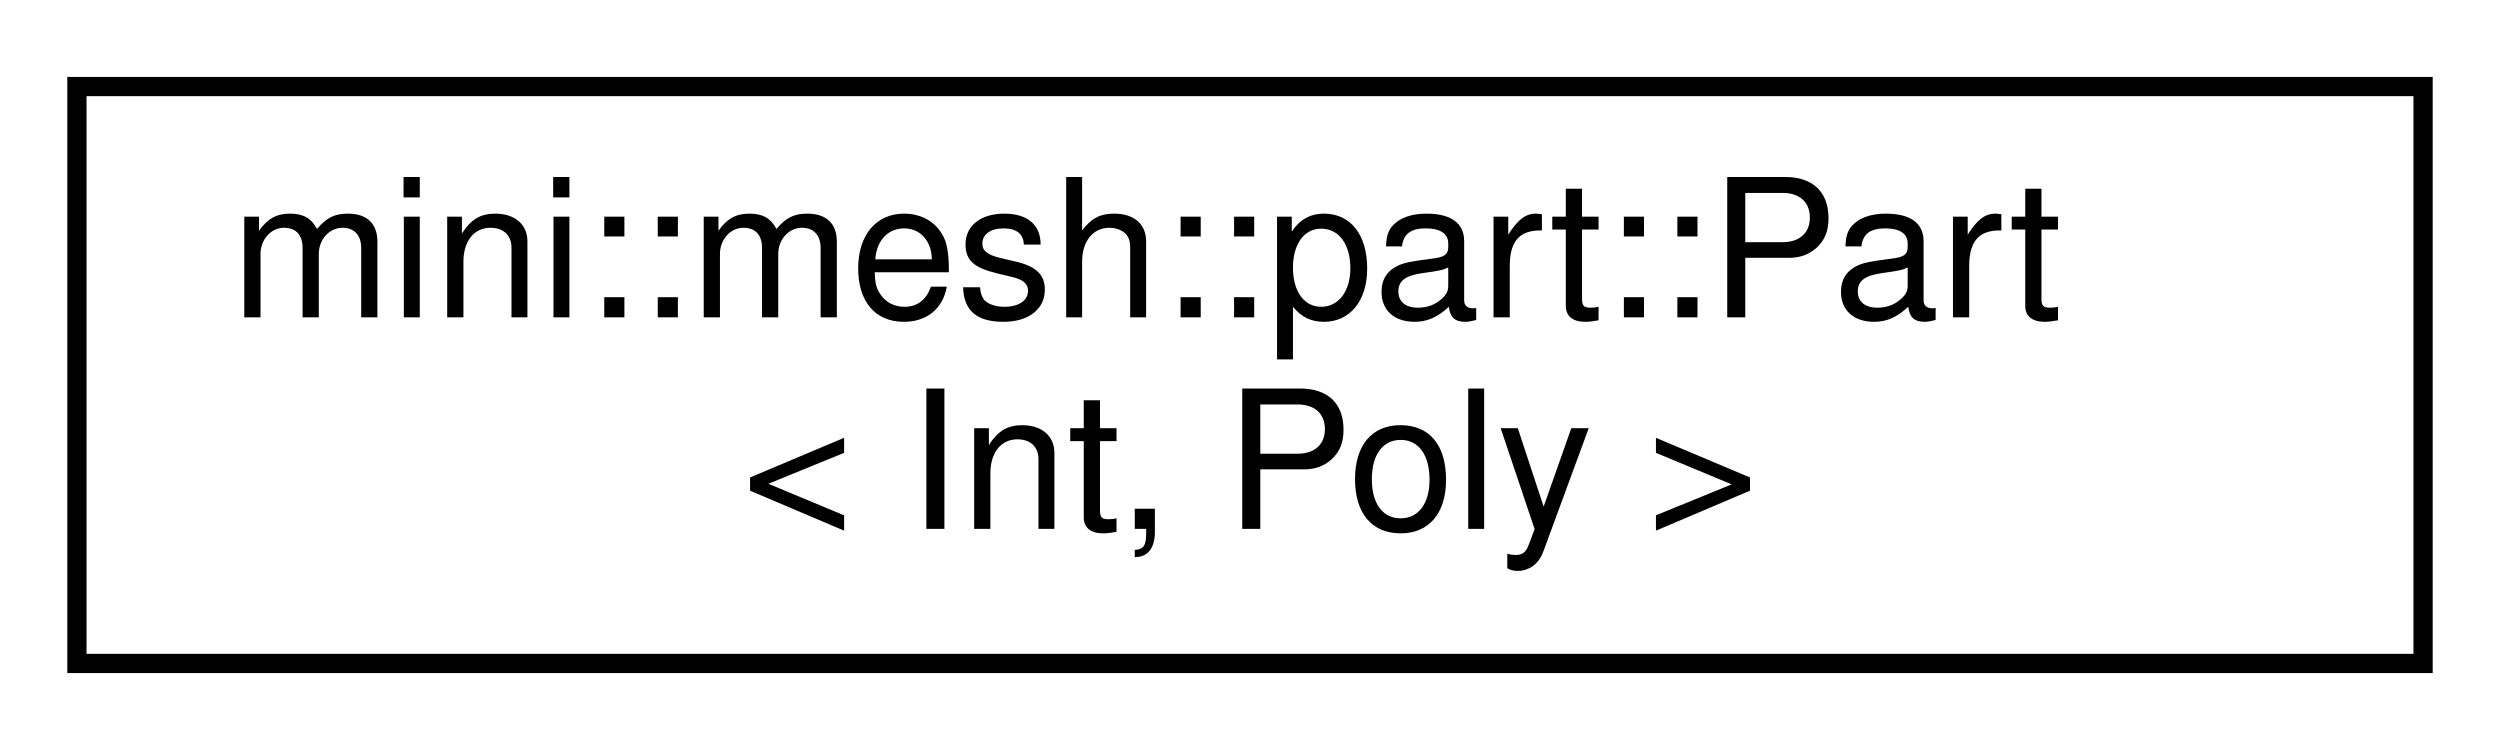
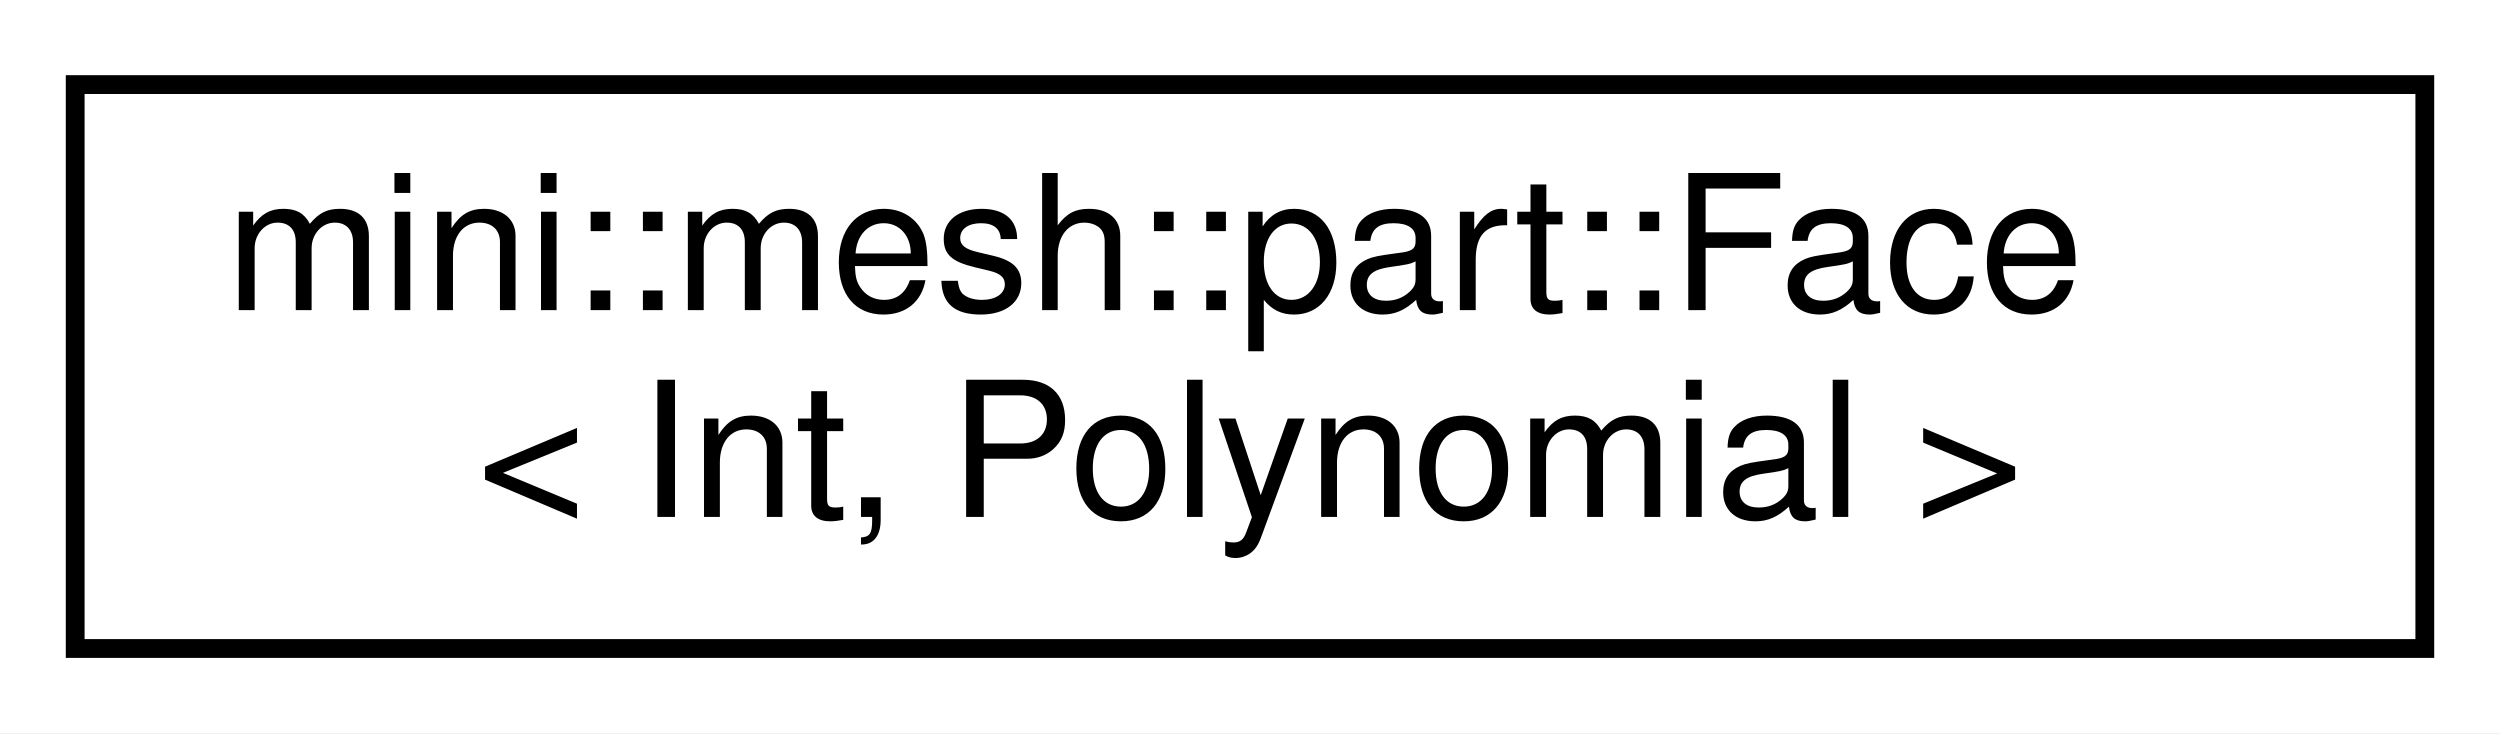
- <svg xmlns="http://www.w3.org/2000/svg" xmlns:xlink="http://www.w3.org/1999/xlink" width="130pt" height="39pt" viewBox="0.00 0.00 130.00 39.00">
+ <svg xmlns="http://www.w3.org/2000/svg" xmlns:xlink="http://www.w3.org/1999/xlink" width="133pt" height="39pt" viewBox="0.00 0.00 133.00 39.00">
  <g id="graph0" class="graph" transform="scale(1 1) rotate(0) translate(4 35)">
-     <polygon fill="white" stroke="transparent" points="-4,4 -4,-35 126,-35 126,4 -4,4" />
+     <polygon fill="white" stroke="transparent" points="-4,4 -4,-35 129,-35 129,4 -4,4" />
    <g id="node1" class="node">
      <g id="a_node1">
-         <a xlink:href="structmini_1_1mesh_1_1part_1_1Part.html" target="_top" xlink:title="Mimic CGNS's Base_t, but partitioned.">
-           <polygon fill="white" stroke="black" points="0,-0.5 0,-30.5 122,-30.5 122,-0.5 0,-0.5" />
-           <text text-anchor="start" x="8" y="-18.5" font-family="Helvetica,sans-Serif" font-size="10.00">mini::mesh::part::Part</text>
-           <text text-anchor="middle" x="61" y="-7.5" font-family="Helvetica,sans-Serif" font-size="10.00">&lt; Int, Poly &gt;</text>
+         <a xlink:href="structmini_1_1mesh_1_1part_1_1Face.html" target="_top" xlink:title=" ">
+           <polygon fill="white" stroke="black" points="0,-0.5 0,-30.5 125,-30.5 125,-0.5 0,-0.5" />
+           <text text-anchor="start" x="8" y="-18.5" font-family="Helvetica,sans-Serif" font-size="10.00">mini::mesh::part::Face</text>
+           <text text-anchor="middle" x="62.5" y="-7.5" font-family="Helvetica,sans-Serif" font-size="10.00">&lt; Int, Polynomial &gt;</text>
        </a>
      </g>
    </g>
  </g>
</svg>
